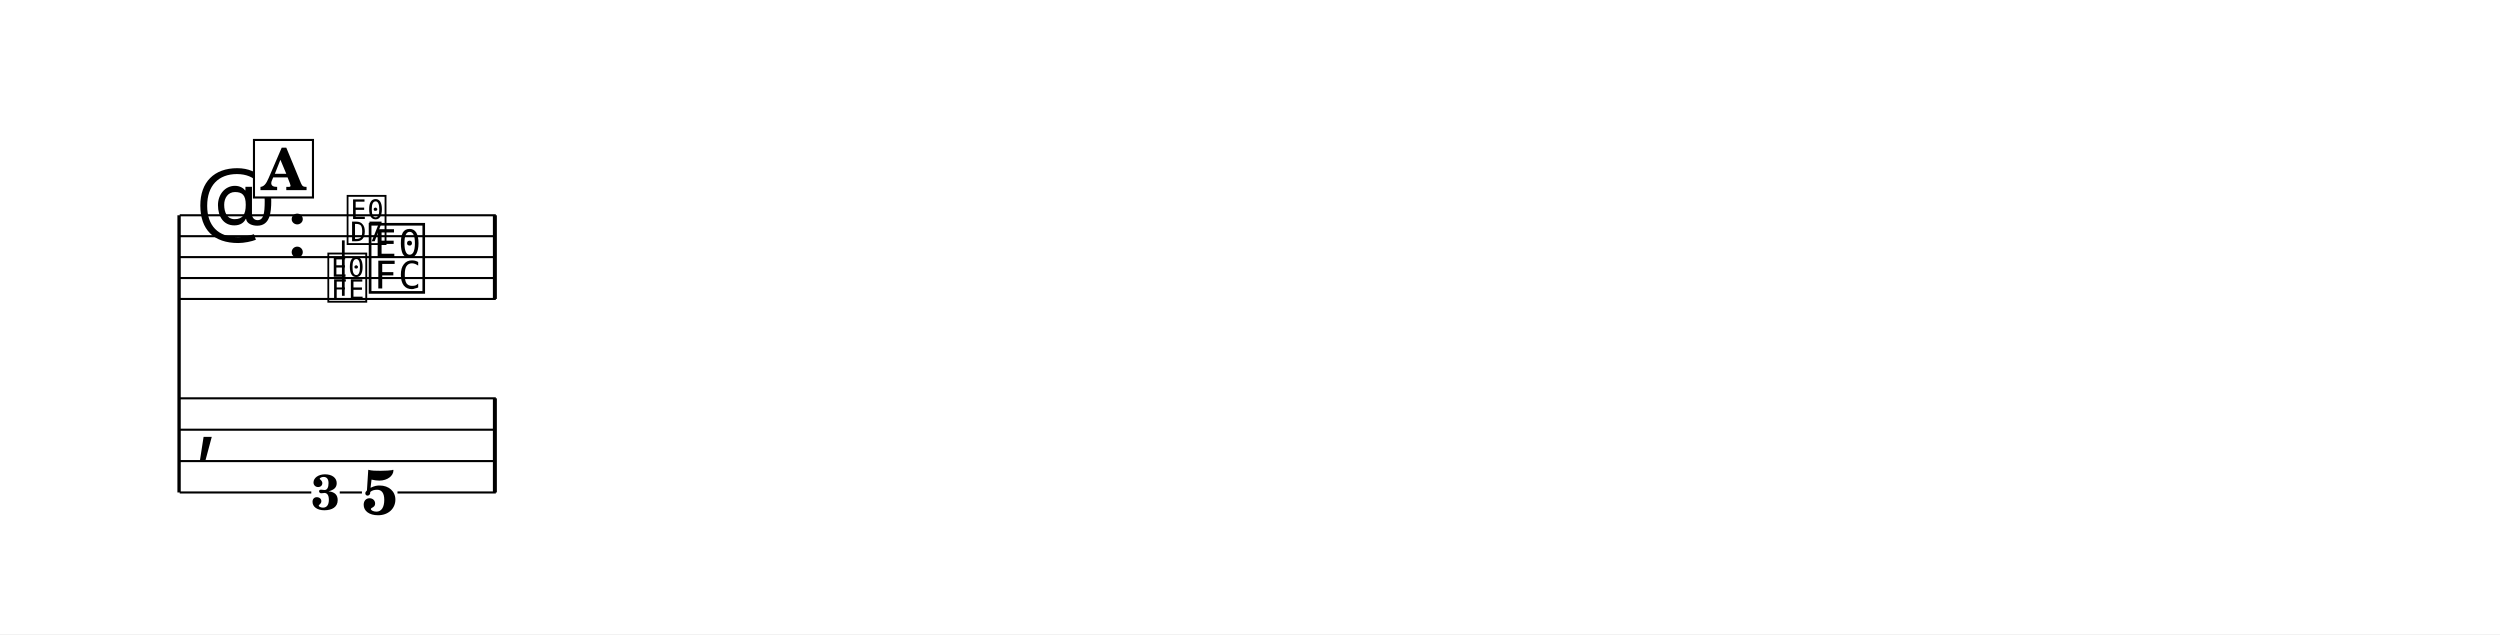
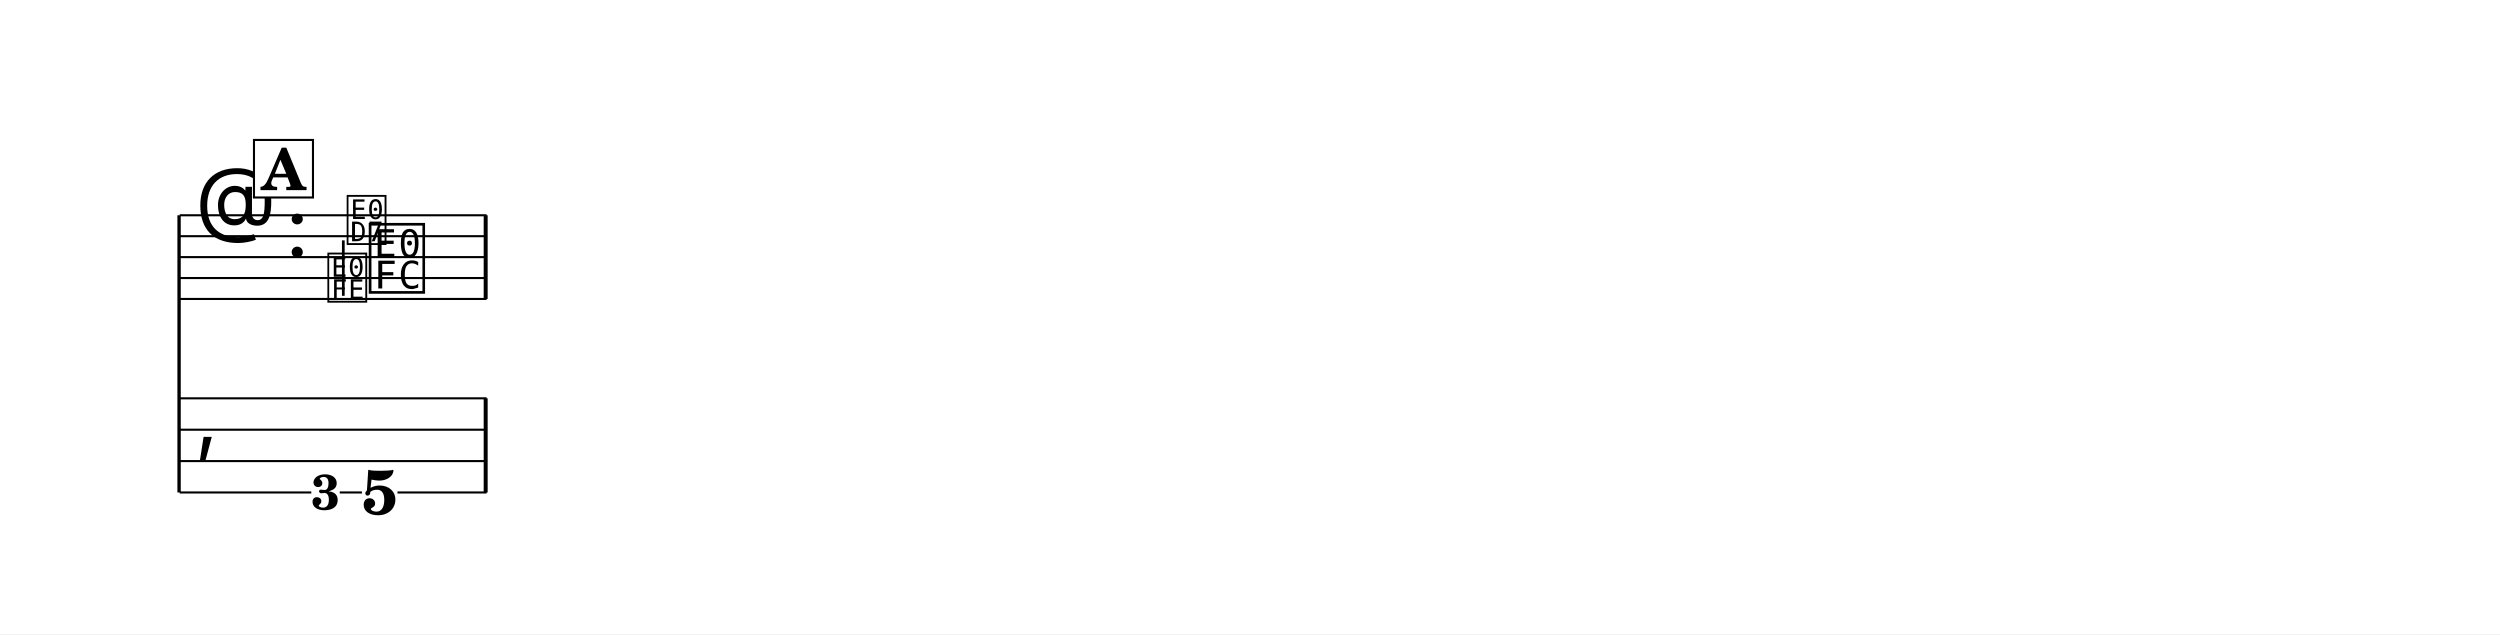
<svg xmlns="http://www.w3.org/2000/svg" width="1195.0" height="303.1" viewBox="0 0 119.50 30.31" font-family="TeX Gyre Schola, serif">
  <style>
  @font-face { font-family: 'Emmentaler'; src: local('Emmentaler'); }
  @font-face { font-family: 'Emmentaler-14'; src: local('Emmentaler-14'); }
  .music { font-family: 'Emmentaler', serif; }
</style>
  <rect x="0" y="0" width="119.50" height="30.31" fill="#FFFFFF" />
  <g transform="translate(8.54,0.00) scale(1,1)">
    <line x1="0.02" y1="10.29" x2="0.02" y2="23.54" stroke="#000000" stroke-width="0.160" />
-     <line x1="0.05" y1="10.29" x2="15.16" y2="10.29" stroke="#000000" stroke-width="0.100" />
-     <line x1="0.05" y1="11.29" x2="15.16" y2="11.29" stroke="#000000" stroke-width="0.100" />
-     <line x1="0.05" y1="12.29" x2="15.16" y2="12.29" stroke="#000000" stroke-width="0.100" />
-     <line x1="0.05" y1="13.29" x2="15.16" y2="13.29" stroke="#000000" stroke-width="0.100" />
-     <line x1="0.05" y1="14.29" x2="15.16" y2="14.29" stroke="#000000" stroke-width="0.100" />
+     <line x1="0.05" y1="10.29" x2="14.72" y2="10.29" stroke="#000000" stroke-width="0.100" />
+     <line x1="0.05" y1="11.29" x2="14.72" y2="11.29" stroke="#000000" stroke-width="0.100" />
+     <line x1="0.05" y1="12.29" x2="14.72" y2="12.29" stroke="#000000" stroke-width="0.100" />
+     <line x1="0.05" y1="13.29" x2="14.72" y2="13.29" stroke="#000000" stroke-width="0.100" />
+     <line x1="0.05" y1="14.29" x2="14.72" y2="14.29" stroke="#000000" stroke-width="0.100" />
    <text class="music" x="0.80" y="11.29" font-size="4.00" data-pos="253"></text>
    <text class="music" x="5.12" y="12.29" font-size="4.00"></text>
    <text class="music" font-family="Emmentaler-14, Emmentaler, serif" x="7.02" y="14.29" font-size="2.83" data-pos="306"></text>
    <line x1="7.87" y1="14.14" x2="7.87" y2="11.49" stroke="#000000" stroke-width="0.130" />
    <text class="music" font-family="Emmentaler-14, Emmentaler, serif" x="7.94" y="11.53" font-size="2.83"></text>
    <text class="music" x="8.96" y="13.79" font-size="4.00" data-pos="312"></text>
-     <rect x="15.02" y="10.29" width="0.19" height="4.00" data-pos="317" />
+     <rect x="14.58" y="10.29" width="0.19" height="4.00" data-pos="317" />
    <text class="music" x="0.80" y="21.29" font-size="4.00"></text>
-     <rect x="15.02" y="19.04" width="0.19" height="4.50" data-pos="317" />
+     <rect x="14.58" y="19.04" width="0.19" height="4.50" data-pos="317" />
    <text x="9.61" y="24.58" font-size="3.00" font-weight="bold" text-anchor="middle" data-pos="312">5</text>
-     <line x1="0.05" y1="19.04" x2="15.16" y2="19.04" stroke="#000000" stroke-width="0.100" />
-     <line x1="0.05" y1="20.54" x2="15.16" y2="20.54" stroke="#000000" stroke-width="0.100" />
-     <line x1="0.05" y1="22.04" x2="15.16" y2="22.04" stroke="#000000" stroke-width="0.100" />
+     <line x1="0.05" y1="19.04" x2="14.72" y2="19.04" stroke="#000000" stroke-width="0.100" />
+     <line x1="0.05" y1="20.54" x2="14.72" y2="20.54" stroke="#000000" stroke-width="0.100" />
+     <line x1="0.05" y1="22.04" x2="14.72" y2="22.04" stroke="#000000" stroke-width="0.100" />
    <line x1="0.05" y1="23.54" x2="6.34" y2="23.54" stroke="#000000" stroke-width="0.100" />
    <line x1="7.70" y1="23.54" x2="8.76" y2="23.54" stroke="#000000" stroke-width="0.100" />
-     <line x1="10.46" y1="23.54" x2="15.16" y2="23.54" stroke="#000000" stroke-width="0.100" />
+     <line x1="10.46" y1="23.54" x2="14.72" y2="23.54" stroke="#000000" stroke-width="0.100" />
    <text x="7.02" y="24.36" font-size="2.38" font-weight="bold" text-anchor="middle" data-pos="298">3</text>
    <rect x="3.60" y="6.69" width="2.82" height="2.75" fill="#FFFFFF" stroke="#000000" stroke-width="0.100" data-pos="281" />
    <text x="5.01" y="9.09" font-size="2.77" font-weight="bold" text-anchor="middle" data-pos="281">A</text>
  </g>
</svg>
